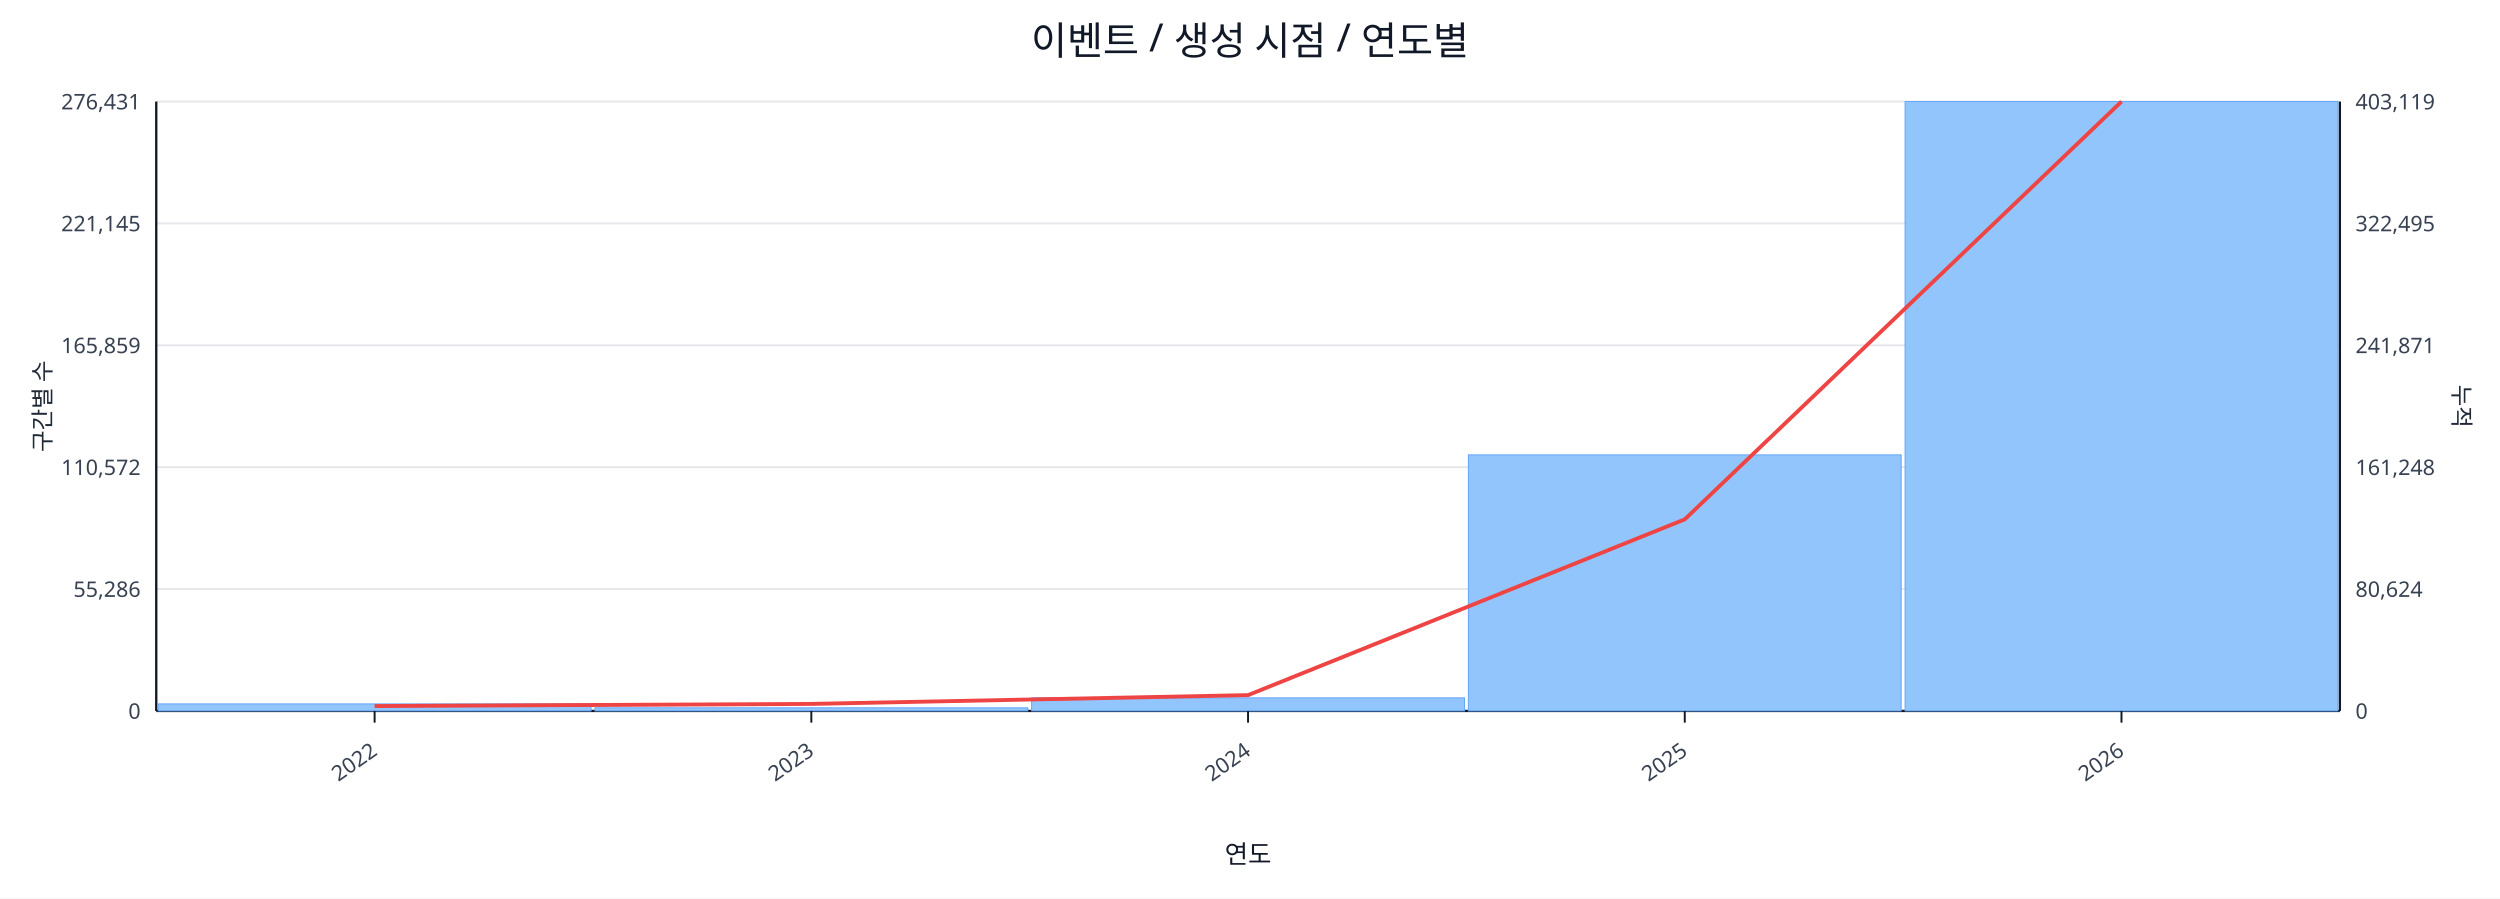
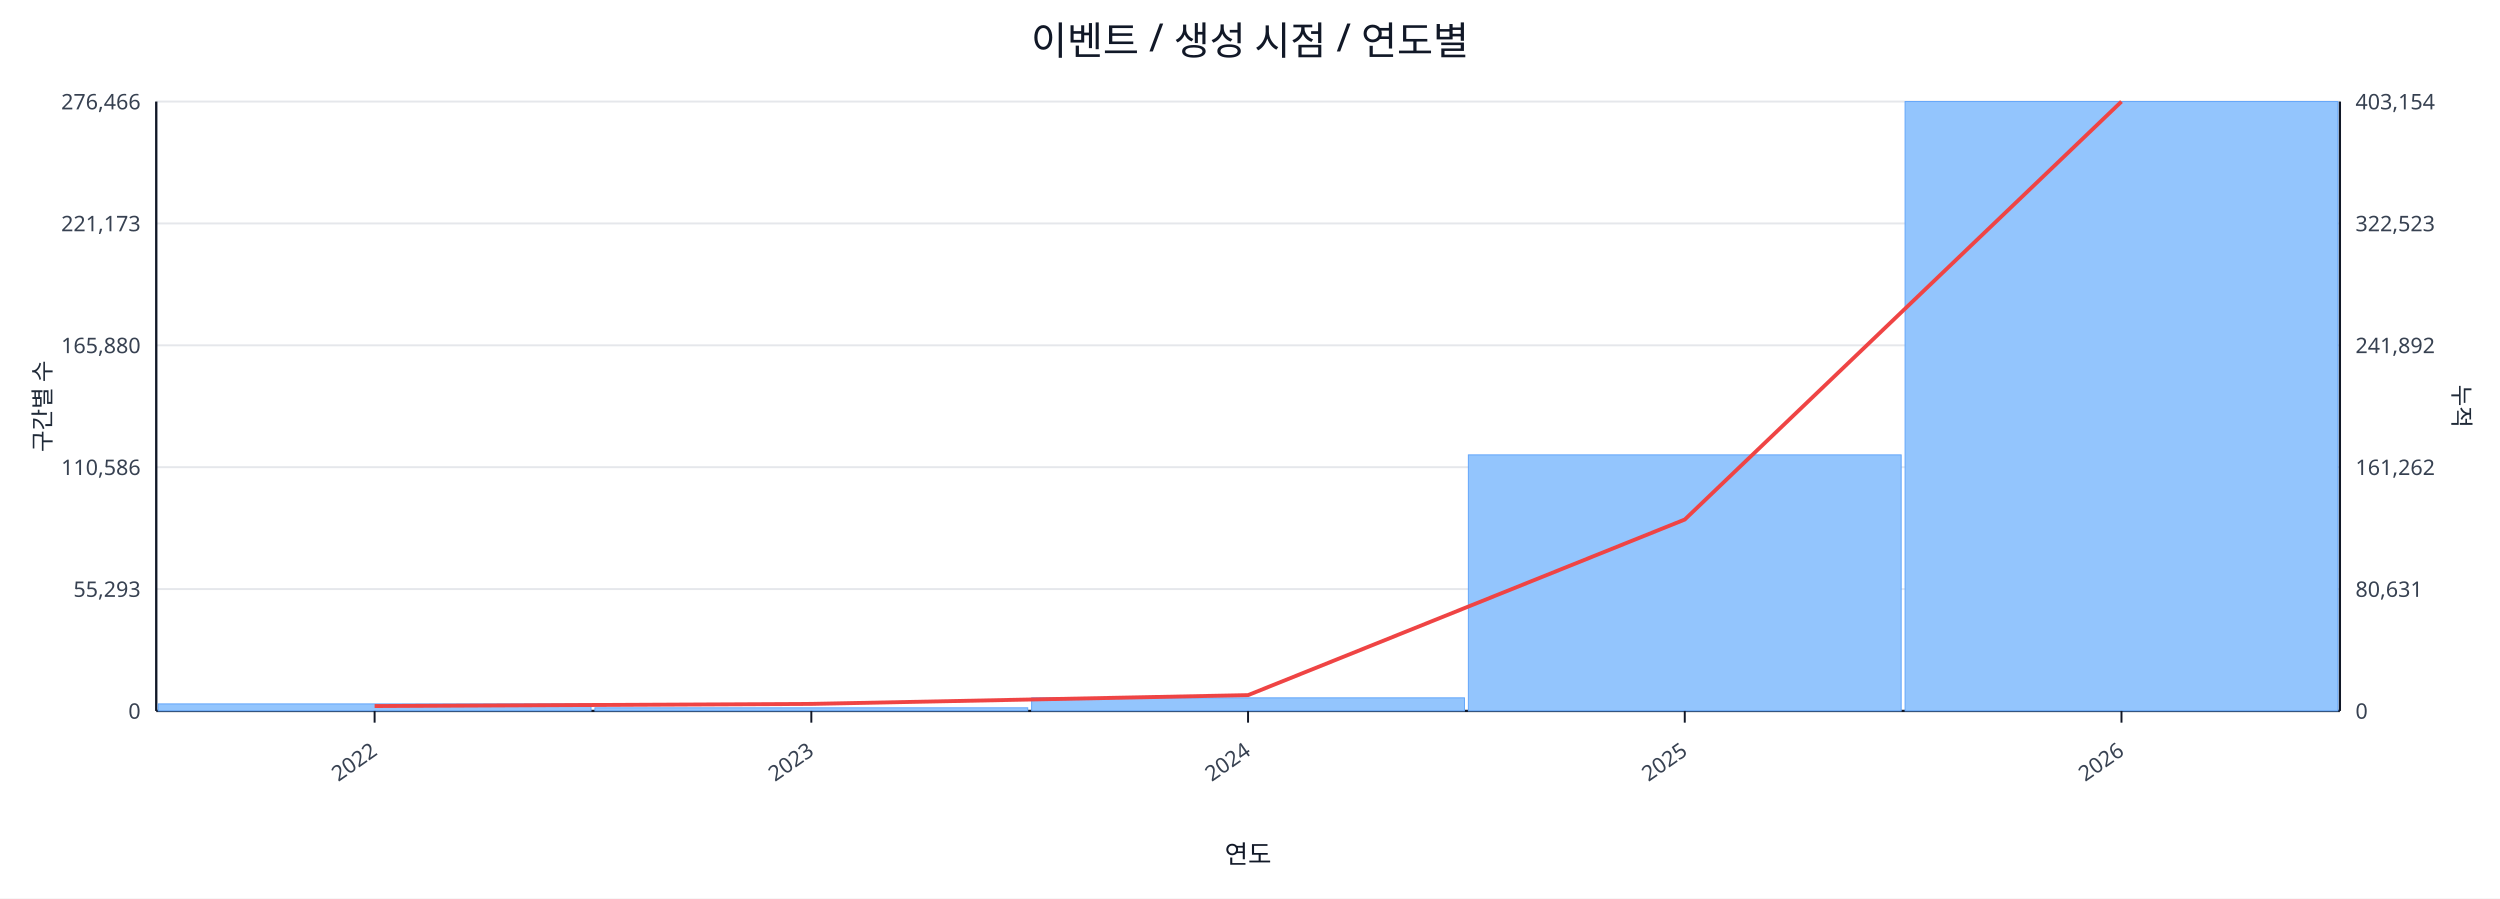
<svg xmlns="http://www.w3.org/2000/svg" width="1280" height="460" viewBox="0 0 1280 460">
  <rect x="0" y="0" width="100%" height="100%" fill="#ffffff" />
  <text x="640.0" y="28" font-size="20" text-anchor="middle" font-family="sans-serif" fill="#111827">이벤트 / 생성 시점 / 연도별</text>
  <line x1="80.0" y1="52.0" x2="1198.0" y2="52.0" stroke="#e5e7eb" stroke-width="1" />
-   <text x="72.0" y="56.0" font-size="11" text-anchor="end" font-family="sans-serif" fill="#374151">276,431</text>
-   <text x="1206.0" y="56.0" font-size="11" text-anchor="start" font-family="sans-serif" fill="#374151">403,119</text>
+   <text x="72.0" y="56.0" font-size="11" text-anchor="end" font-family="sans-serif" fill="#374151">276,466</text>
+   <text x="1206.0" y="56.0" font-size="11" text-anchor="start" font-family="sans-serif" fill="#374151">403,154</text>
  <line x1="80.0" y1="114.4" x2="1198.0" y2="114.4" stroke="#e5e7eb" stroke-width="1" />
-   <text x="72.0" y="118.4" font-size="11" text-anchor="end" font-family="sans-serif" fill="#374151">221,145</text>
-   <text x="1206.0" y="118.4" font-size="11" text-anchor="start" font-family="sans-serif" fill="#374151">322,495</text>
+   <text x="72.0" y="118.4" font-size="11" text-anchor="end" font-family="sans-serif" fill="#374151">221,173</text>
+   <text x="1206.0" y="118.4" font-size="11" text-anchor="start" font-family="sans-serif" fill="#374151">322,523</text>
  <line x1="80.0" y1="176.8" x2="1198.0" y2="176.8" stroke="#e5e7eb" stroke-width="1" />
-   <text x="72.0" y="180.8" font-size="11" text-anchor="end" font-family="sans-serif" fill="#374151">165,859</text>
-   <text x="1206.0" y="180.8" font-size="11" text-anchor="start" font-family="sans-serif" fill="#374151">241,871</text>
+   <text x="72.0" y="180.8" font-size="11" text-anchor="end" font-family="sans-serif" fill="#374151">165,880</text>
+   <text x="1206.0" y="180.8" font-size="11" text-anchor="start" font-family="sans-serif" fill="#374151">241,892</text>
  <line x1="80.0" y1="239.2" x2="1198.0" y2="239.2" stroke="#e5e7eb" stroke-width="1" />
-   <text x="72.0" y="243.2" font-size="11" text-anchor="end" font-family="sans-serif" fill="#374151">110,572</text>
-   <text x="1206.0" y="243.2" font-size="11" text-anchor="start" font-family="sans-serif" fill="#374151">161,248</text>
+   <text x="72.0" y="243.2" font-size="11" text-anchor="end" font-family="sans-serif" fill="#374151">110,586</text>
+   <text x="1206.0" y="243.2" font-size="11" text-anchor="start" font-family="sans-serif" fill="#374151">161,262</text>
  <line x1="80.0" y1="301.6" x2="1198.0" y2="301.6" stroke="#e5e7eb" stroke-width="1" />
-   <text x="72.0" y="305.6" font-size="11" text-anchor="end" font-family="sans-serif" fill="#374151">55,286</text>
-   <text x="1206.0" y="305.6" font-size="11" text-anchor="start" font-family="sans-serif" fill="#374151">80,624</text>
+   <text x="72.0" y="305.6" font-size="11" text-anchor="end" font-family="sans-serif" fill="#374151">55,293</text>
+   <text x="1206.0" y="305.6" font-size="11" text-anchor="start" font-family="sans-serif" fill="#374151">80,631</text>
  <line x1="80.0" y1="364.0" x2="1198.0" y2="364.0" stroke="#e5e7eb" stroke-width="1" />
  <text x="72.0" y="368.0" font-size="11" text-anchor="end" font-family="sans-serif" fill="#374151">0</text>
  <text x="1206.0" y="368.0" font-size="11" text-anchor="start" font-family="sans-serif" fill="#374151">0</text>
  <line x1="80.0" y1="364.0" x2="1198.0" y2="364.0" stroke="#111827" stroke-width="1.2" />
  <line x1="80.0" y1="52.0" x2="80.0" y2="364.0" stroke="#111827" stroke-width="1.2" />
  <line x1="1198.0" y1="52.0" x2="1198.0" y2="364.0" stroke="#111827" stroke-width="1.2" />
  <rect x="81.0" y="360.4" width="221.6" height="3.6" fill="#93c5fd" stroke="#60a5fa" stroke-width="0.5" />
  <rect x="304.6" y="362.4" width="221.6" height="1.6" fill="#93c5fd" stroke="#60a5fa" stroke-width="0.5" />
  <rect x="528.2" y="357.3" width="221.6" height="6.7" fill="#93c5fd" stroke="#60a5fa" stroke-width="0.5" />
  <rect x="751.8" y="232.9" width="221.6" height="131.1" fill="#93c5fd" stroke="#60a5fa" stroke-width="0.5" />
  <rect x="975.4" y="52.0" width="221.6" height="312.0" fill="#93c5fd" stroke="#60a5fa" stroke-width="0.5" />
-   <polyline fill="none" stroke="#ef4444" stroke-width="2" points="191.8,361.5 415.4,360.4 639.0,355.9 862.6,265.9 1086.2,52.0" />
+   <polyline fill="none" stroke="#ef4444" stroke-width="2" points="191.8,361.5 415.4,360.4 639.0,355.9 862.6,266.0 1086.2,52.0" />
  <line x1="191.8" y1="364.0" x2="191.8" y2="370.0" stroke="#111827" stroke-width="1" />
  <text x="193.8" y="386.0" font-size="11" text-anchor="end" transform="rotate(-35 193.8 386.0)" font-family="sans-serif" fill="#374151">2022</text>
  <line x1="415.4" y1="364.0" x2="415.4" y2="370.0" stroke="#111827" stroke-width="1" />
  <text x="417.4" y="386.0" font-size="11" text-anchor="end" transform="rotate(-35 417.4 386.0)" font-family="sans-serif" fill="#374151">2023</text>
  <line x1="639.0" y1="364.0" x2="639.0" y2="370.0" stroke="#111827" stroke-width="1" />
  <text x="641.0" y="386.0" font-size="11" text-anchor="end" transform="rotate(-35 641.0 386.0)" font-family="sans-serif" fill="#374151">2024</text>
  <line x1="862.6" y1="364.0" x2="862.6" y2="370.0" stroke="#111827" stroke-width="1" />
  <text x="864.6" y="386.0" font-size="11" text-anchor="end" transform="rotate(-35 864.6 386.0)" font-family="sans-serif" fill="#374151">2025</text>
  <line x1="1086.2" y1="364.0" x2="1086.2" y2="370.0" stroke="#111827" stroke-width="1" />
  <text x="1088.2" y="386.0" font-size="11" text-anchor="end" transform="rotate(-35 1088.2 386.0)" font-family="sans-serif" fill="#374151">2026</text>
  <text x="26" y="208.0" font-size="12" transform="rotate(-90 26 208.0)" text-anchor="middle" font-family="sans-serif" fill="#1f2937">구간별 수</text>
  <text x="1256.0" y="208.0" font-size="12" transform="rotate(90 1256.0 208.0)" text-anchor="middle" font-family="sans-serif" fill="#1f2937">누적</text>
  <text x="639.0" y="442.0" font-size="13" text-anchor="middle" font-family="sans-serif" fill="#111827">연도</text>
</svg>
